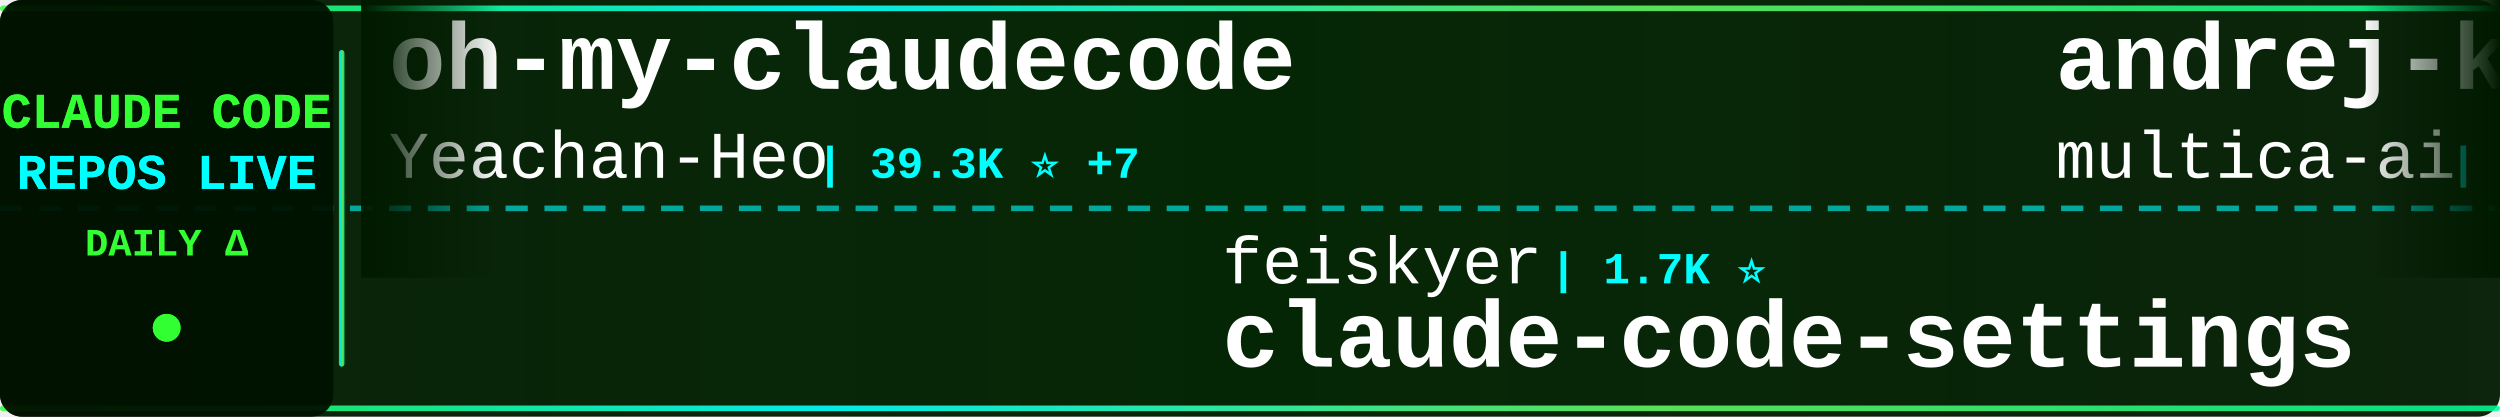
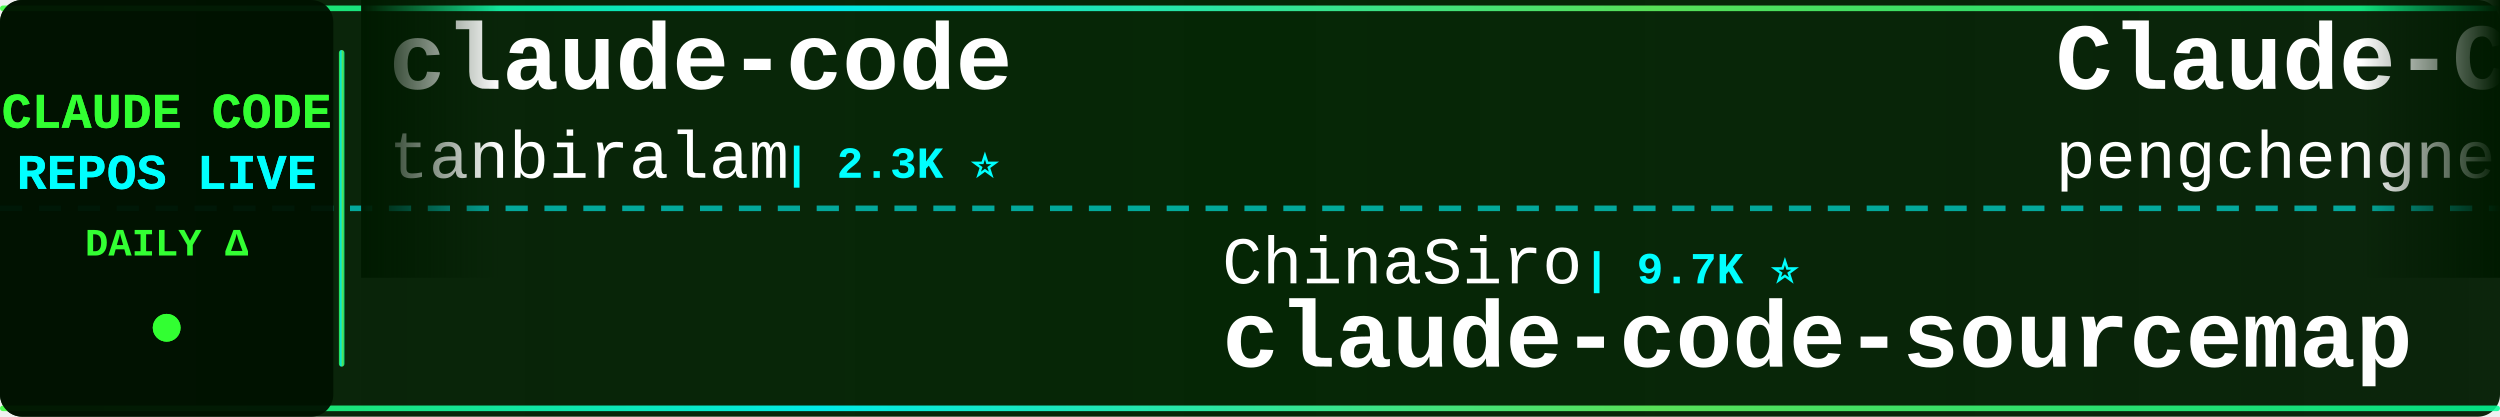
<svg xmlns="http://www.w3.org/2000/svg" width="900" height="150">
  <defs>
    <linearGradient id="tickerBg" x1="0%" y1="0%" x2="100%" y2="0%">
      <stop offset="0%" style="stop-color:#001a00;stop-opacity:0.95" />
      <stop offset="50%" style="stop-color:#002200;stop-opacity:0.98" />
      <stop offset="100%" style="stop-color:#001a00;stop-opacity:0.95" />
    </linearGradient>
    <linearGradient id="borderGrad" x1="0%" y1="0%" x2="100%" y2="0%">
      <stop offset="0%" style="stop-color:#33ff33;stop-opacity:0.85">
        <animate attributeName="stop-opacity" values="0.85;1;0.85" dur="2s" repeatCount="indefinite" />
      </stop>
      <stop offset="33%" style="stop-color:#00ffff;stop-opacity:0.9">
        <animate attributeName="stop-opacity" values="0.9;1;0.9" dur="2.2s" repeatCount="indefinite" />
      </stop>
      <stop offset="66%" style="stop-color:#66ff66;stop-opacity:0.85">
        <animate attributeName="stop-opacity" values="0.85;1;0.85" dur="1.8s" repeatCount="indefinite" />
      </stop>
      <stop offset="100%" style="stop-color:#00ff99;stop-opacity:0.85">
        <animate attributeName="stop-opacity" values="0.85;1;0.85" dur="2s" repeatCount="indefinite" />
      </stop>
    </linearGradient>
    <filter id="textGlow">
      <feGaussianBlur stdDeviation="0.1" result="coloredBlur" />
      <feMerge>
        <feMergeNode in="coloredBlur" />
        <feMergeNode in="SourceGraphic" />
      </feMerge>
    </filter>
    <filter id="metricGlow">
      <feGaussianBlur stdDeviation="0.2" result="coloredBlur" />
      <feMerge>
        <feMergeNode in="coloredBlur" />
        <feMergeNode in="SourceGraphic" />
      </feMerge>
    </filter>
    <linearGradient id="leftFade" x1="0%" y1="0%" x2="100%" y2="0%">
      <stop offset="0%" style="stop-color:#001a00;stop-opacity:1" />
      <stop offset="100%" style="stop-color:#001a00;stop-opacity:0" />
    </linearGradient>
    <linearGradient id="rightFade" x1="0%" y1="0%" x2="100%" y2="0%">
      <stop offset="0%" style="stop-color:#001a00;stop-opacity:0" />
      <stop offset="100%" style="stop-color:#001a00;stop-opacity:1" />
    </linearGradient>
  </defs>
  <rect width="900" height="150" fill="url(#tickerBg)" rx="8" />
  <rect x="0" y="2" width="900" height="2" fill="url(#borderGrad)" rx="1" />
  <rect x="0" y="146" width="900" height="2" fill="url(#borderGrad)" rx="1" />
  <line x1="0" y1="75" x2="900" y2="75" stroke="#00ffff" stroke-width="2" stroke-dasharray="8 6" opacity="0.6" />
  <rect x="0" y="0" width="120" height="150" fill="#001100" opacity="0.95" rx="8" />
  <text x="60" y="46" font-family="'Courier New', monospace" font-size="18" font-weight="bold" fill="#33ff33" text-anchor="middle" filter="url(#textGlow)">
    CLAUDE CODE
  </text>
  <text x="60" y="68" font-family="'Courier New', monospace" font-size="18" font-weight="bold" fill="#00ffff" text-anchor="middle" filter="url(#textGlow)">
    REPOS LIVE
  </text>
  <text x="60" y="92" font-family="'Courier New', monospace" font-size="14" font-weight="bold" fill="#33ff33" text-anchor="middle">
    DAILY Δ
  </text>
  <circle cx="60" cy="118" r="5" fill="#33ff33" filter="url(#metricGlow)">
    <animate attributeName="r" values="4;6;4" dur="1.5s" repeatCount="indefinite" />
    <animate attributeName="opacity" values="0.6;1;0.6" dur="1.5s" repeatCount="indefinite" />
  </circle>
  <rect x="122" y="18" width="2" height="114" fill="url(#borderGrad)" rx="1" />
  <clipPath id="tickerClip">
    <rect x="130" y="0" width="770" height="150" />
  </clipPath>
  <g clip-path="url(#tickerClip)">
    <g id="tickerItems">
      <animateTransform attributeName="transform" attributeType="XML" type="translate" from="0 0" to="-3000 0" dur="54s" repeatCount="indefinite" />
      <g transform="translate(0, 0)">
-         <text x="140" y="32" font-family="'Courier New', monospace" font-size="34" font-weight="bold" fill="#ffffff">oh-my-claudecode</text>
-         <text x="140" y="64" font-family="'Courier New', monospace" font-size="24" font-weight="normal" fill="#ffffff" opacity="1.0">Yeachan-Heo</text>
-         <text x="294" y="64" font-family="'Courier New', monospace" font-size="16" font-weight="bold" fill="#00ffff"> | 39.3K ⭐ +7</text>
+         <text x="140" y="32" font-family="'Courier New', monospace" font-size="34" font-weight="bold" fill="#ffffff">claude-code</text>
+         <text x="140" y="64" font-family="'Courier New', monospace" font-size="24" font-weight="normal" fill="#ffffff" opacity="1.0">tanbiralam</text>
+         <text x="282" y="64" font-family="'Courier New', monospace" font-size="16" font-weight="bold" fill="#00ffff"> | 2.3K ⭐</text>
      </g>
      <g transform="translate(300, 0)">
-         <text x="140" y="102" font-family="'Courier New', monospace" font-size="24" font-weight="normal" fill="#ffffff" opacity="1.0">feiskyer</text>
-         <text x="258" y="102" font-family="'Courier New', monospace" font-size="16" font-weight="bold" fill="#00ffff"> | 1.7K ⭐</text>
-         <text x="140" y="132" font-family="'Courier New', monospace" font-size="34" font-weight="bold" fill="#ffffff">claude-code-settings</text>
+         <text x="140" y="102" font-family="'Courier New', monospace" font-size="24" font-weight="normal" fill="#ffffff" opacity="1.0">ChinaSiro</text>
+         <text x="270" y="102" font-family="'Courier New', monospace" font-size="16" font-weight="bold" fill="#00ffff"> | 9.7K ⭐</text>
+         <text x="140" y="132" font-family="'Courier New', monospace" font-size="34" font-weight="bold" fill="#ffffff">claude-code-sourcemap</text>
      </g>
      <g transform="translate(600, 0)">
-         <text x="140" y="32" font-family="'Courier New', monospace" font-size="34" font-weight="bold" fill="#ffffff">andrej-karpathy-skills</text>
-         <text x="140" y="64" font-family="'Courier New', monospace" font-size="24" font-weight="normal" fill="#ffffff" opacity="1.0">multica-ai</text>
-         <text x="282" y="64" font-family="'Courier New', monospace" font-size="16" font-weight="bold" fill="#00ffff"> | 215.0K ⭐ +35</text>
+         <text x="140" y="32" font-family="'Courier New', monospace" font-size="34" font-weight="bold" fill="#ffffff">Claude-Code</text>
+         <text x="140" y="64" font-family="'Courier New', monospace" font-size="24" font-weight="normal" fill="#ffffff" opacity="1.0">pengchengneo</text>
+         <text x="306" y="64" font-family="'Courier New', monospace" font-size="16" font-weight="bold" fill="#00ffff"> | 1.8K ⭐</text>
      </g>
      <g transform="translate(900, 0)">
        <text x="140" y="102" font-family="'Courier New', monospace" font-size="24" font-weight="normal" fill="#ffffff" opacity="1.0">anthropics</text>
-         <text x="282" y="102" font-family="'Courier New', monospace" font-size="16" font-weight="bold" fill="#00ffff"> | 6.3K ⭐ +1</text>
-         <text x="140" y="132" font-family="'Courier New', monospace" font-size="34" font-weight="bold" fill="#ffffff">claude-code-security-rev...</text>
+         <text x="282" y="102" font-family="'Courier New', monospace" font-size="16" font-weight="bold" fill="#00ffff"> | 8.9K ⭐ +2</text>
+         <text x="140" y="132" font-family="'Courier New', monospace" font-size="34" font-weight="bold" fill="#ffffff">claude-code-action</text>
      </g>
      <g transform="translate(1200, 0)">
-         <text x="140" y="32" font-family="'Courier New', monospace" font-size="34" font-weight="bold" fill="#ffffff">claude-code-templates</text>
-         <text x="140" y="64" font-family="'Courier New', monospace" font-size="24" font-weight="normal" fill="#ffffff" opacity="1.0">davila7</text>
-         <text x="246" y="64" font-family="'Courier New', monospace" font-size="16" font-weight="bold" fill="#00ffff"> | 31.7K ⭐ +23</text>
+         <text x="140" y="32" font-family="'Courier New', monospace" font-size="34" font-weight="bold" fill="#ffffff">claude-code-ultimate-gui...</text>
+         <text x="140" y="64" font-family="'Courier New', monospace" font-size="24" font-weight="normal" fill="#ffffff" opacity="1.0">FlorianBruniaux</text>
+         <text x="342" y="64" font-family="'Courier New', monospace" font-size="16" font-weight="bold" fill="#00ffff"> | 6.0K ⭐ +1</text>
      </g>
      <g transform="translate(1500, 0)">
-         <text x="140" y="102" font-family="'Courier New', monospace" font-size="24" font-weight="normal" fill="#ffffff" opacity="1.0">disler</text>
-         <text x="234" y="102" font-family="'Courier New', monospace" font-size="16" font-weight="bold" fill="#00ffff"> | 1.7K ⭐</text>
-         <text x="140" y="132" font-family="'Courier New', monospace" font-size="34" font-weight="bold" fill="#ffffff">pi-vs-claude-code</text>
+         <text x="140" y="102" font-family="'Courier New', monospace" font-size="24" font-weight="normal" fill="#ffffff" opacity="1.0">huangjia2019</text>
+         <text x="306" y="102" font-family="'Courier New', monospace" font-size="16" font-weight="bold" fill="#00ffff"> | 1.1K ⭐</text>
+         <text x="140" y="132" font-family="'Courier New', monospace" font-size="34" font-weight="bold" fill="#ffffff">claude-code-engineering</text>
      </g>
      <g transform="translate(1800, 0)">
-         <text x="140" y="32" font-family="'Courier New', monospace" font-size="34" font-weight="bold" fill="#ffffff">claude-code</text>
-         <text x="140" y="64" font-family="'Courier New', monospace" font-size="24" font-weight="normal" fill="#ffffff" opacity="1.0">Onewon</text>
-         <text x="234" y="64" font-family="'Courier New', monospace" font-size="16" font-weight="bold" fill="#00ffff"> | 182 ⭐</text>
+         <text x="140" y="32" font-family="'Courier New', monospace" font-size="34" font-weight="bold" fill="#ffffff">claude-code-tudou</text>
+         <text x="140" y="64" font-family="'Courier New', monospace" font-size="24" font-weight="normal" fill="#ffffff" opacity="1.0">AICoderTudou</text>
+         <text x="306" y="64" font-family="'Courier New', monospace" font-size="16" font-weight="bold" fill="#00ffff"> | 494 ⭐</text>
      </g>
      <g transform="translate(2100, 0)">
-         <text x="140" y="102" font-family="'Courier New', monospace" font-size="24" font-weight="normal" fill="#ffffff" opacity="1.0">Windy3f3f3f3f</text>
-         <text x="318" y="102" font-family="'Courier New', monospace" font-size="16" font-weight="bold" fill="#00ffff"> | 2.7K ⭐ -1</text>
-         <text x="140" y="132" font-family="'Courier New', monospace" font-size="34" font-weight="bold" fill="#ffffff">claude-code-from-scratch</text>
+         <text x="140" y="102" font-family="'Courier New', monospace" font-size="24" font-weight="normal" fill="#ffffff" opacity="1.0">LING71671</text>
+         <text x="270" y="102" font-family="'Courier New', monospace" font-size="16" font-weight="bold" fill="#00ffff"> | 957 ⭐</text>
+         <text x="140" y="132" font-family="'Courier New', monospace" font-size="34" font-weight="bold" fill="#ffffff">Open-ClaudeCode</text>
      </g>
      <g transform="translate(2400, 0)">
-         <text x="140" y="32" font-family="'Courier New', monospace" font-size="34" font-weight="bold" fill="#ffffff">learn-claude-code</text>
-         <text x="140" y="64" font-family="'Courier New', monospace" font-size="24" font-weight="normal" fill="#ffffff" opacity="1.0">shareAI-lab</text>
-         <text x="294" y="64" font-family="'Courier New', monospace" font-size="16" font-weight="bold" fill="#00ffff"> | 77.6K ⭐ +8</text>
+         <text x="140" y="32" font-family="'Courier New', monospace" font-size="34" font-weight="bold" fill="#ffffff">claude-code-showcase</text>
+         <text x="140" y="64" font-family="'Courier New', monospace" font-size="24" font-weight="normal" fill="#ffffff" opacity="1.0">ChrisWiles</text>
+         <text x="282" y="64" font-family="'Courier New', monospace" font-size="16" font-weight="bold" fill="#00ffff"> | 6.1K ⭐ +1</text>
      </g>
      <g transform="translate(2700, 0)">
-         <text x="140" y="102" font-family="'Courier New', monospace" font-size="24" font-weight="normal" fill="#ffffff" opacity="1.0">freestylefly</text>
-         <text x="306" y="102" font-family="'Courier New', monospace" font-size="16" font-weight="bold" fill="#00ffff"> | 130 ⭐</text>
-         <text x="140" y="132" font-family="'Courier New', monospace" font-size="34" font-weight="bold" fill="#ffffff">claude-code</text>
+         <text x="140" y="102" font-family="'Courier New', monospace" font-size="24" font-weight="normal" fill="#ffffff" opacity="1.0">alejandrobalderas</text>
+         <text x="366" y="102" font-family="'Courier New', monospace" font-size="16" font-weight="bold" fill="#00ffff"> | 2.9K ⭐ +1</text>
+         <text x="140" y="132" font-family="'Courier New', monospace" font-size="34" font-weight="bold" fill="#ffffff">claude-code-from-source</text>
      </g>
      <g transform="translate(3000, 0)">
-         <text x="140" y="32" font-family="'Courier New', monospace" font-size="34" font-weight="bold" fill="#ffffff">oh-my-claudecode</text>
-         <text x="140" y="64" font-family="'Courier New', monospace" font-size="24" font-weight="normal" fill="#ffffff" opacity="1.0">Yeachan-Heo</text>
-         <text x="294" y="64" font-family="'Courier New', monospace" font-size="16" font-weight="bold" fill="#00ffff"> | 39.3K ⭐ +7</text>
+         <text x="140" y="32" font-family="'Courier New', monospace" font-size="34" font-weight="bold" fill="#ffffff">claude-code</text>
+         <text x="140" y="64" font-family="'Courier New', monospace" font-size="24" font-weight="normal" fill="#ffffff" opacity="1.0">tanbiralam</text>
+         <text x="282" y="64" font-family="'Courier New', monospace" font-size="16" font-weight="bold" fill="#00ffff"> | 2.3K ⭐</text>
      </g>
      <g transform="translate(3300, 0)">
-         <text x="140" y="102" font-family="'Courier New', monospace" font-size="24" font-weight="normal" fill="#ffffff" opacity="1.0">feiskyer</text>
-         <text x="258" y="102" font-family="'Courier New', monospace" font-size="16" font-weight="bold" fill="#00ffff"> | 1.7K ⭐</text>
-         <text x="140" y="132" font-family="'Courier New', monospace" font-size="34" font-weight="bold" fill="#ffffff">claude-code-settings</text>
+         <text x="140" y="102" font-family="'Courier New', monospace" font-size="24" font-weight="normal" fill="#ffffff" opacity="1.0">ChinaSiro</text>
+         <text x="270" y="102" font-family="'Courier New', monospace" font-size="16" font-weight="bold" fill="#00ffff"> | 9.7K ⭐</text>
+         <text x="140" y="132" font-family="'Courier New', monospace" font-size="34" font-weight="bold" fill="#ffffff">claude-code-sourcemap</text>
      </g>
      <g transform="translate(3600, 0)">
-         <text x="140" y="32" font-family="'Courier New', monospace" font-size="34" font-weight="bold" fill="#ffffff">andrej-karpathy-skills</text>
-         <text x="140" y="64" font-family="'Courier New', monospace" font-size="24" font-weight="normal" fill="#ffffff" opacity="1.0">multica-ai</text>
-         <text x="282" y="64" font-family="'Courier New', monospace" font-size="16" font-weight="bold" fill="#00ffff"> | 215.0K ⭐ +35</text>
+         <text x="140" y="32" font-family="'Courier New', monospace" font-size="34" font-weight="bold" fill="#ffffff">Claude-Code</text>
+         <text x="140" y="64" font-family="'Courier New', monospace" font-size="24" font-weight="normal" fill="#ffffff" opacity="1.0">pengchengneo</text>
+         <text x="306" y="64" font-family="'Courier New', monospace" font-size="16" font-weight="bold" fill="#00ffff"> | 1.8K ⭐</text>
      </g>
      <g transform="translate(3900, 0)">
        <text x="140" y="102" font-family="'Courier New', monospace" font-size="24" font-weight="normal" fill="#ffffff" opacity="1.0">anthropics</text>
-         <text x="282" y="102" font-family="'Courier New', monospace" font-size="16" font-weight="bold" fill="#00ffff"> | 6.3K ⭐ +1</text>
-         <text x="140" y="132" font-family="'Courier New', monospace" font-size="34" font-weight="bold" fill="#ffffff">claude-code-security-rev...</text>
+         <text x="282" y="102" font-family="'Courier New', monospace" font-size="16" font-weight="bold" fill="#00ffff"> | 8.9K ⭐ +2</text>
+         <text x="140" y="132" font-family="'Courier New', monospace" font-size="34" font-weight="bold" fill="#ffffff">claude-code-action</text>
      </g>
    </g>
  </g>
  <rect x="130" y="0" width="50" height="100" fill="url(#leftFade)" />
  <rect x="850" y="0" width="50" height="100" fill="url(#rightFade)" />
</svg>
